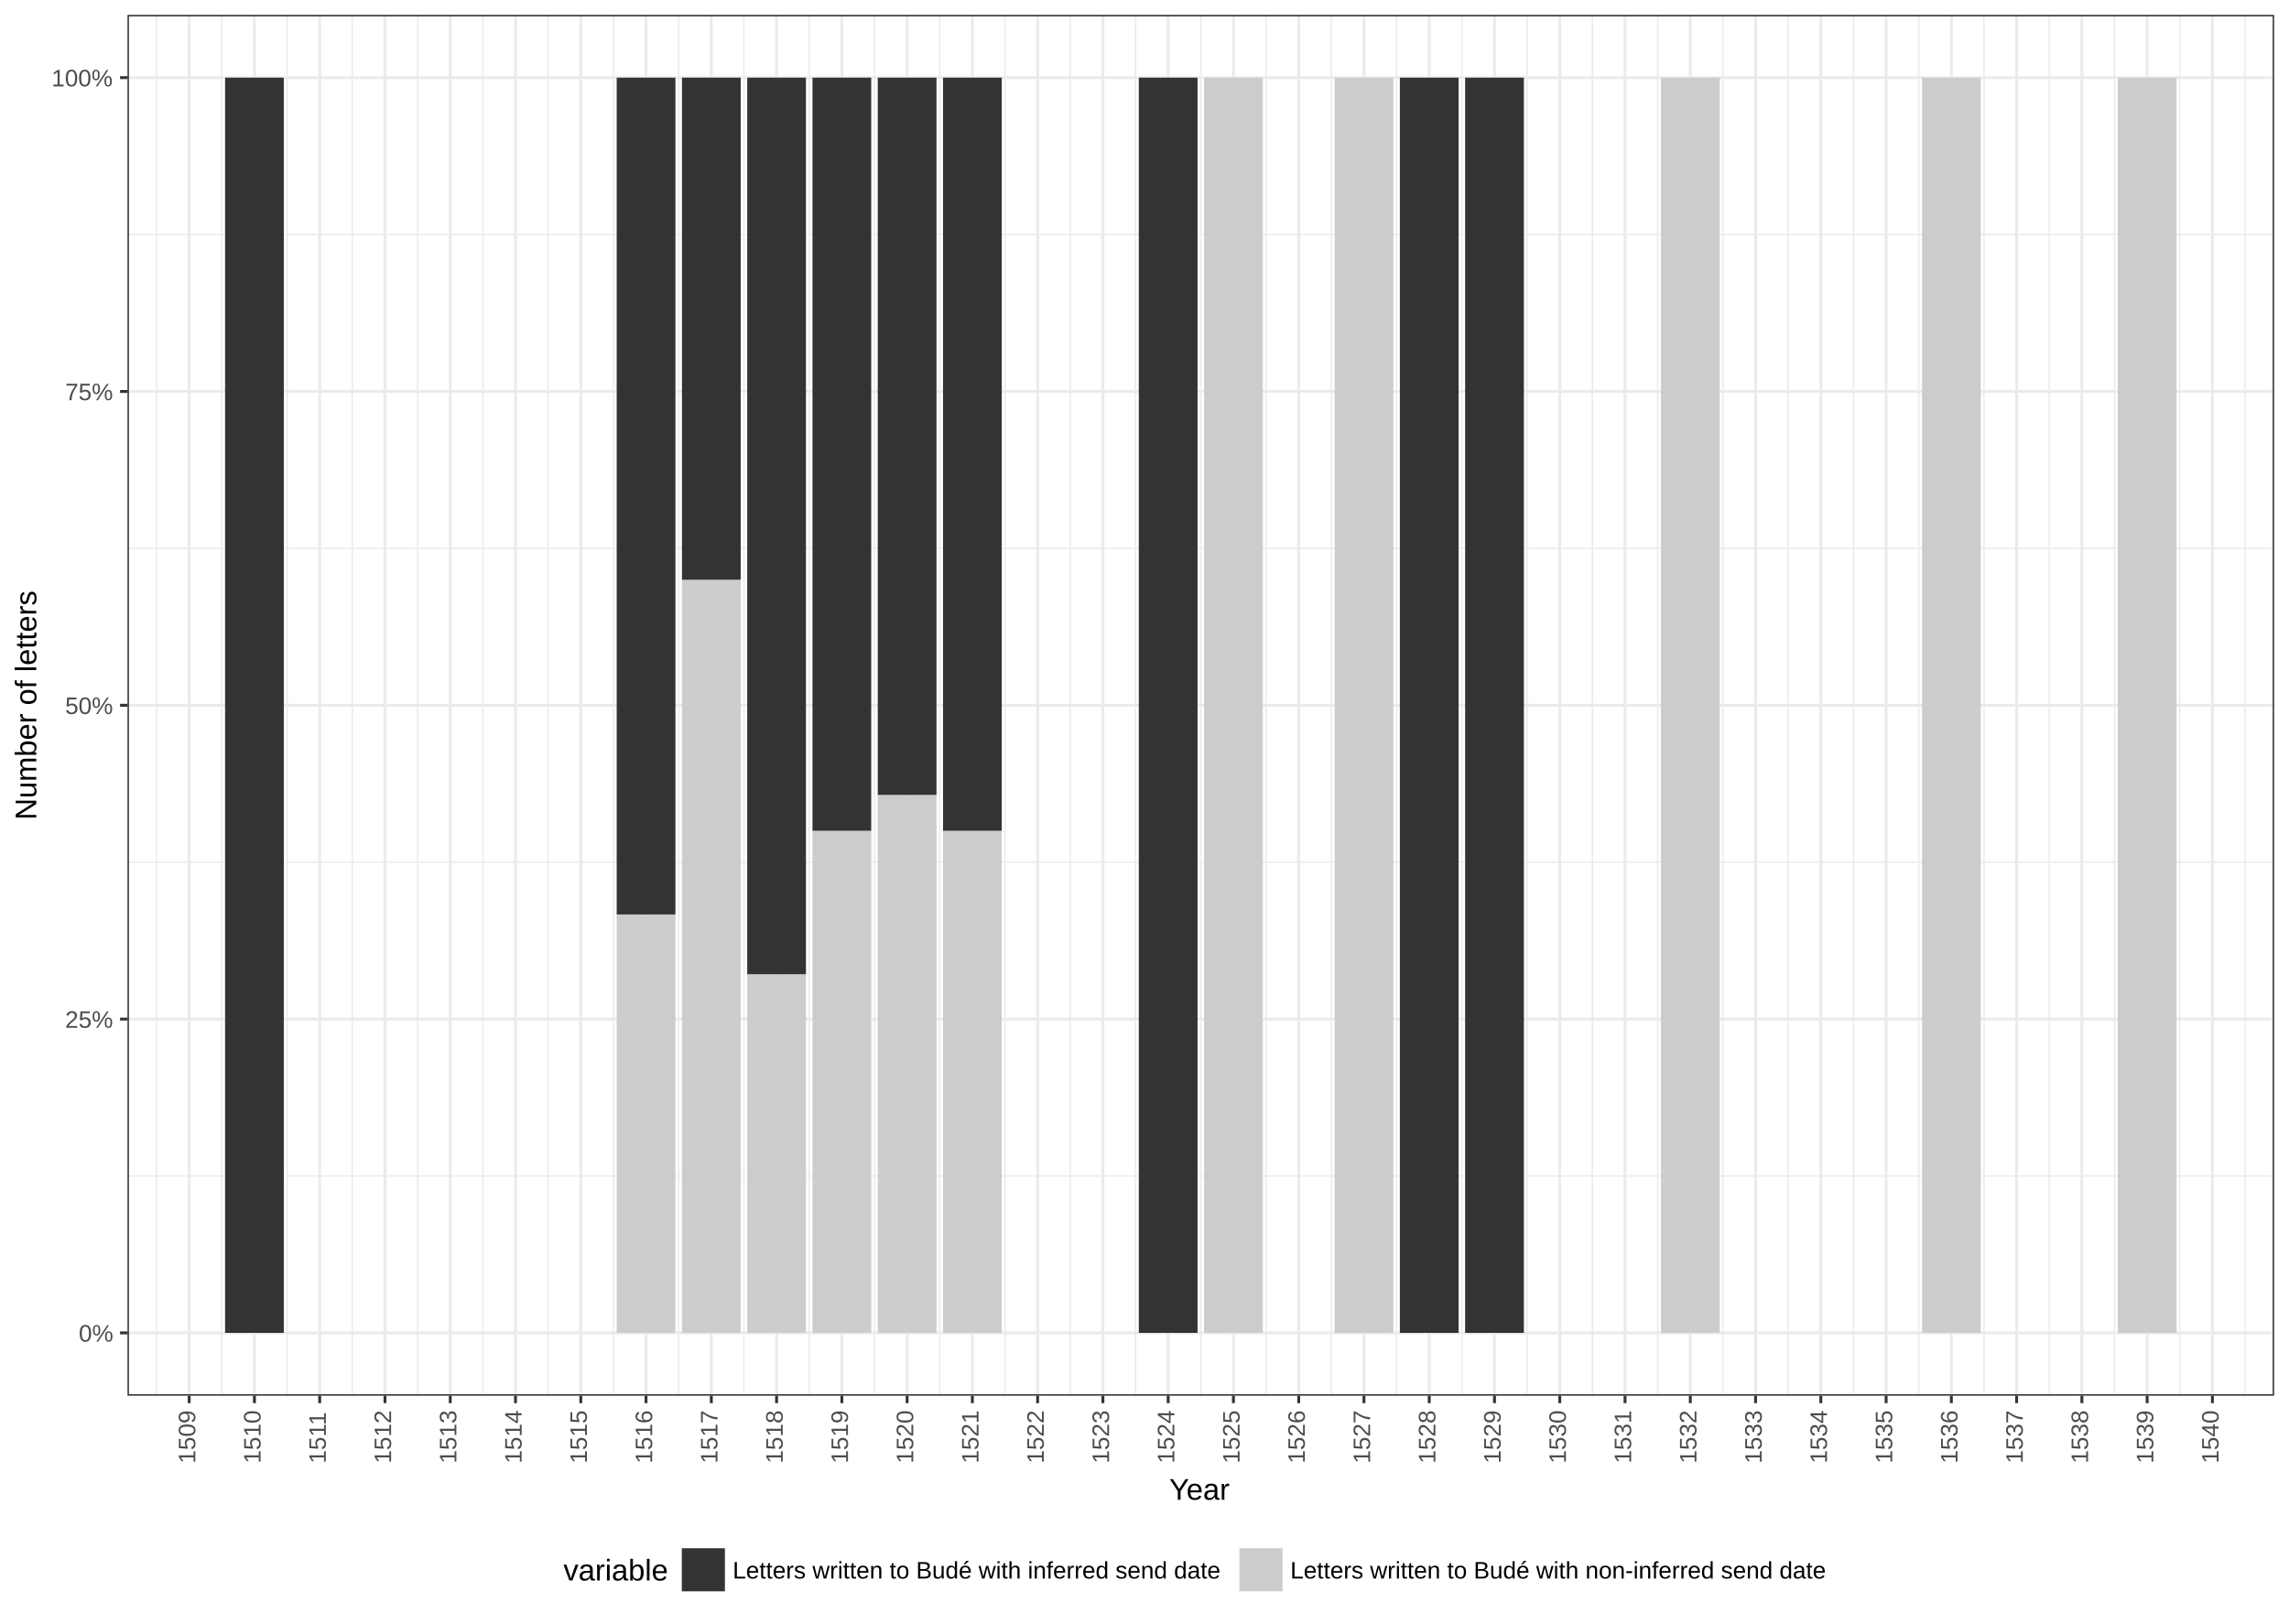
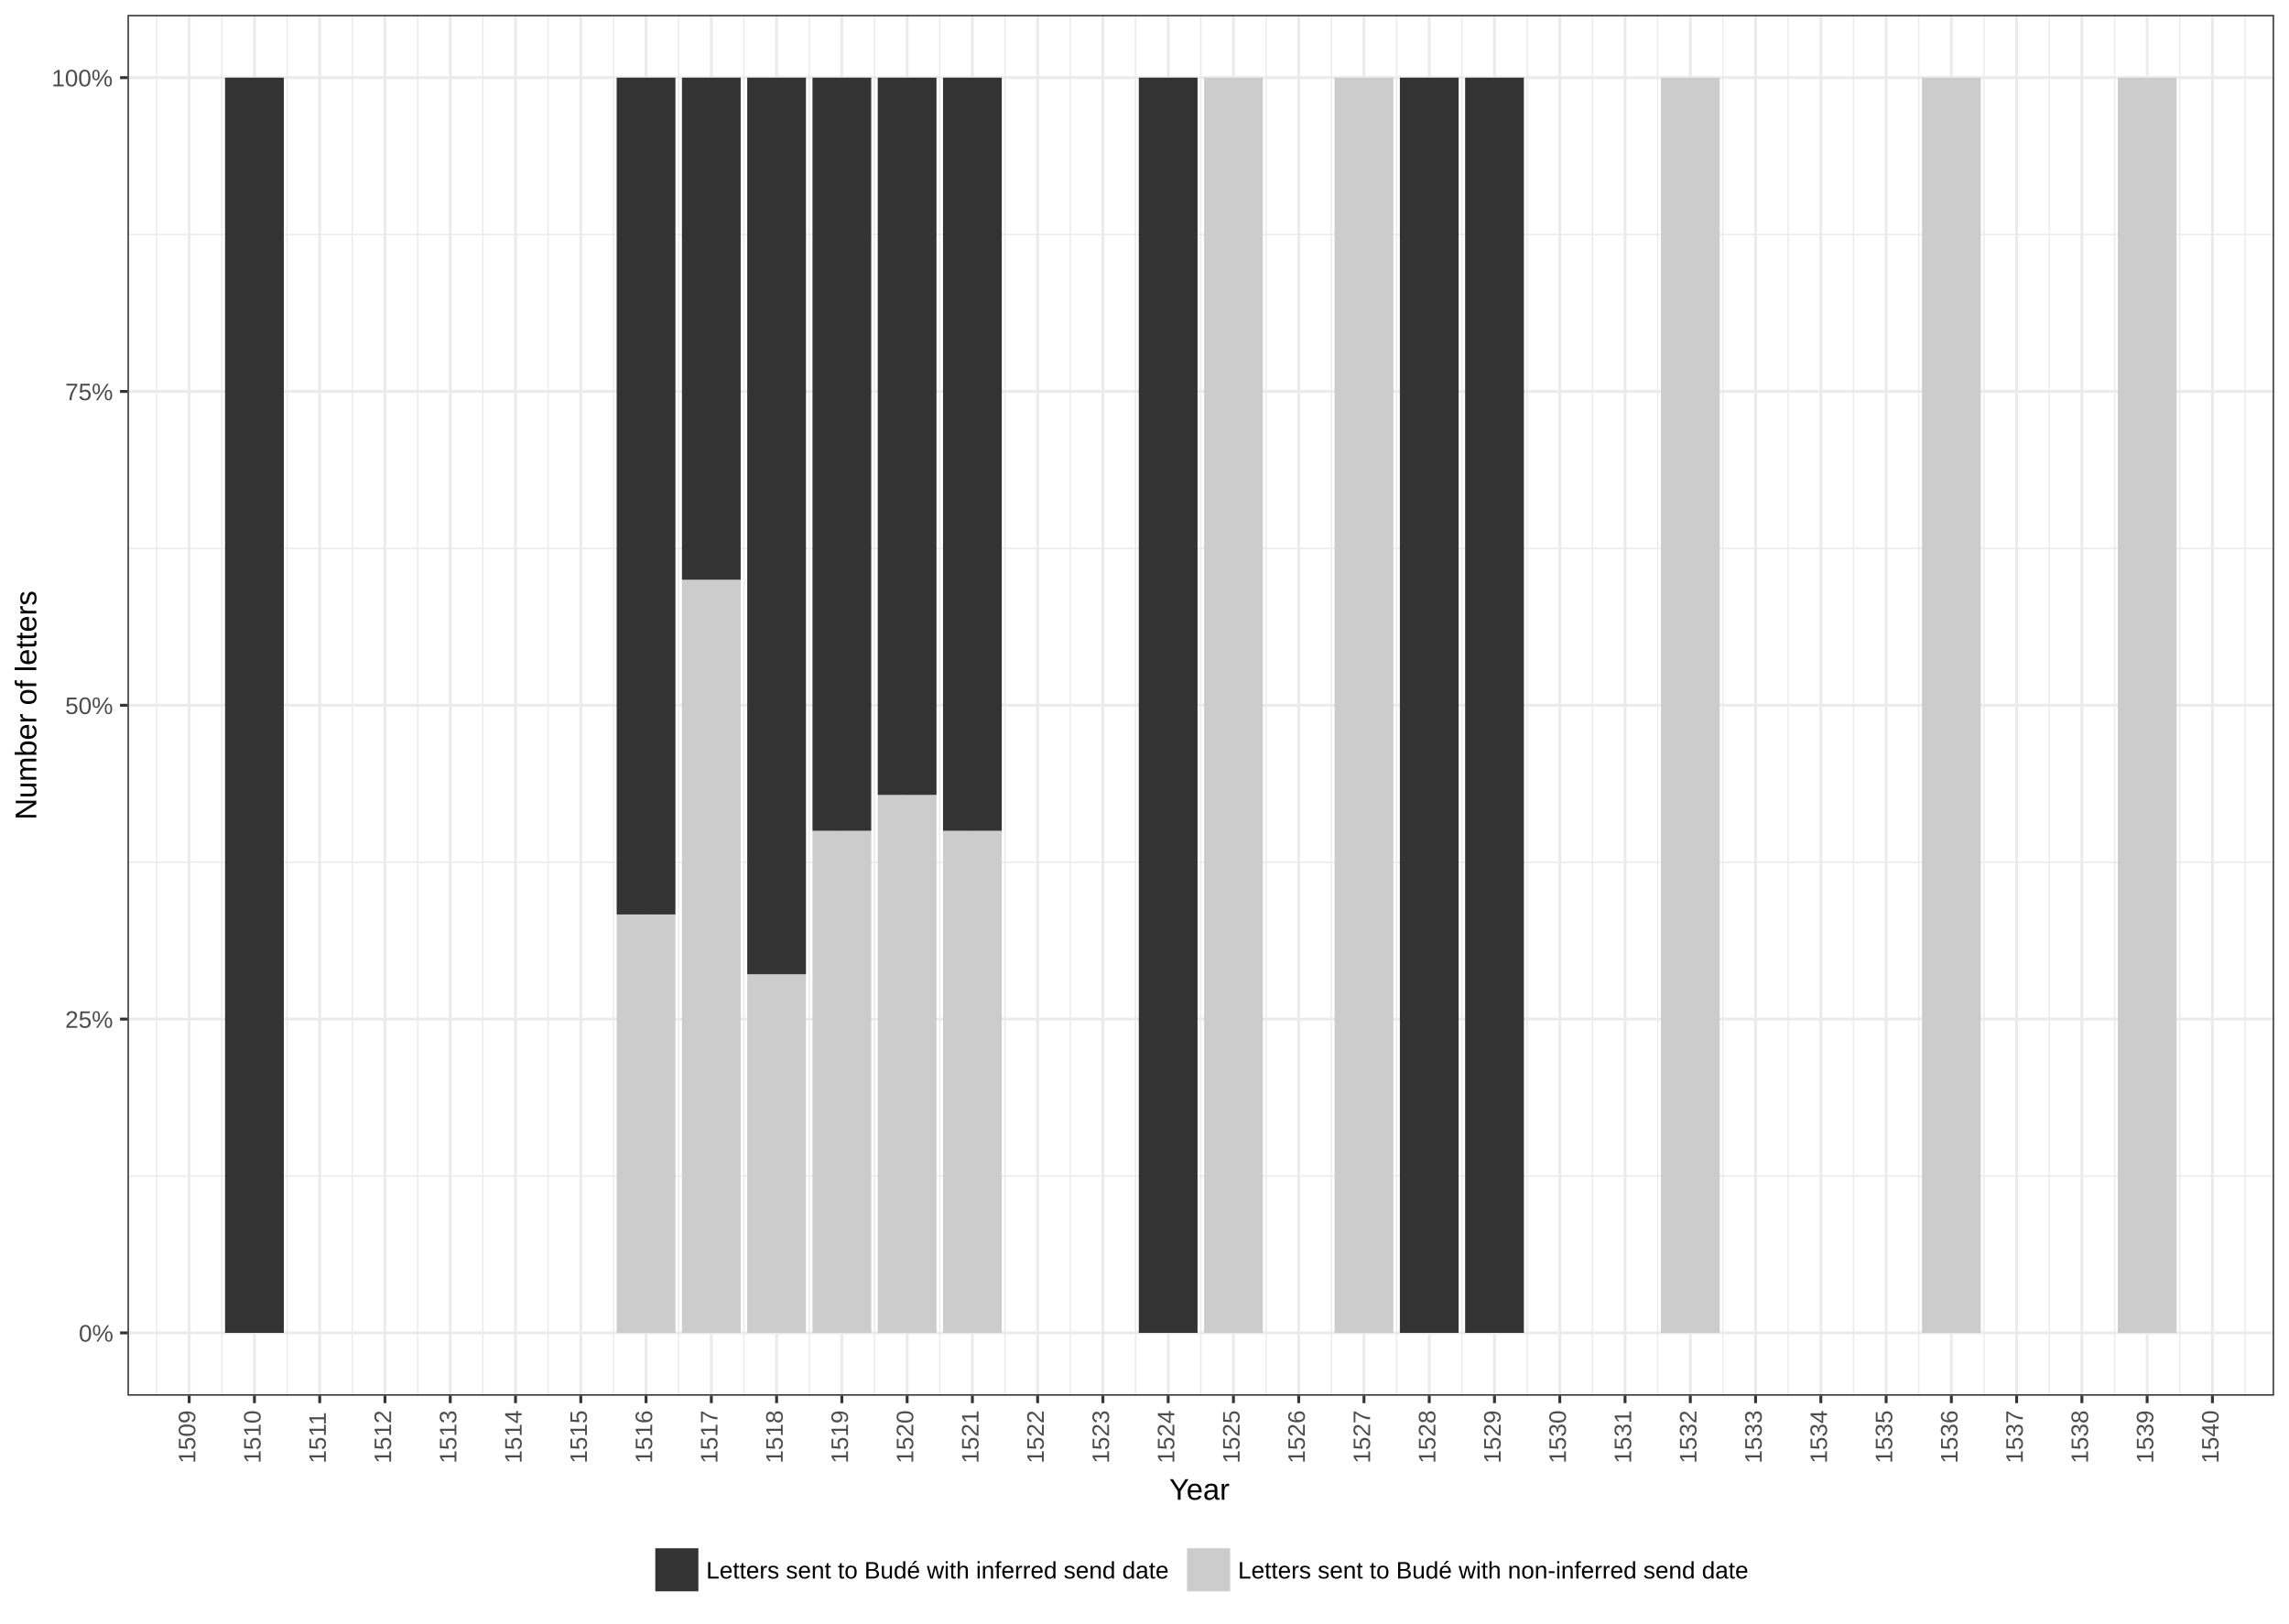
<svg xmlns="http://www.w3.org/2000/svg" viewBox="0 0 842.40 597.60">
  <defs>
    <style type="text/css">
    line, polyline, path, rect, circle {
      fill: none;
      stroke: #000000;
      stroke-linecap: round;
      stroke-linejoin: round;
      stroke-miterlimit: 10.00;
    }
  </style>
  </defs>
  <rect width="100%" height="100%" style="stroke: none; fill: #FFFFFF;" />
  <rect x="-0.00" y="-0.00" width="842.40" height="597.60" style="stroke-width: 1.07; stroke: #FFFFFF; fill: #FFFFFF;" />
  <defs>
    <clipPath id="cpNDYuOTI0Nnw4MzYuOTIxfDUxMy43MTV8NS40Nzk0NQ==">
      <rect x="46.92" y="5.48" width="790.00" height="508.24" />
    </clipPath>
  </defs>
  <rect x="46.92" y="5.48" width="790.00" height="508.24" style="stroke-width: 1.07; stroke: none; fill: #FFFFFF;" clip-path="url(#cpNDYuOTI0Nnw4MzYuOTIxfDUxMy43MTV8NS40Nzk0NQ==)" />
  <polyline points="46.92,432.86 836.92,432.86 " style="stroke-width: 0.53; stroke: #EBEBEB; stroke-linecap: butt;" clip-path="url(#cpNDYuOTI0Nnw4MzYuOTIxfDUxMy43MTV8NS40Nzk0NQ==)" />
  <polyline points="46.92,317.35 836.92,317.35 " style="stroke-width: 0.53; stroke: #EBEBEB; stroke-linecap: butt;" clip-path="url(#cpNDYuOTI0Nnw4MzYuOTIxfDUxMy43MTV8NS40Nzk0NQ==)" />
  <polyline points="46.92,201.84 836.92,201.84 " style="stroke-width: 0.53; stroke: #EBEBEB; stroke-linecap: butt;" clip-path="url(#cpNDYuOTI0Nnw4MzYuOTIxfDUxMy43MTV8NS40Nzk0NQ==)" />
  <polyline points="46.92,86.34 836.92,86.34 " style="stroke-width: 0.53; stroke: #EBEBEB; stroke-linecap: butt;" clip-path="url(#cpNDYuOTI0Nnw4MzYuOTIxfDUxMy43MTV8NS40Nzk0NQ==)" />
  <polyline points="57.61,513.72 57.61,5.48 " style="stroke-width: 0.53; stroke: #EBEBEB; stroke-linecap: butt;" clip-path="url(#cpNDYuOTI0Nnw4MzYuOTIxfDUxMy43MTV8NS40Nzk0NQ==)" />
  <polyline points="81.63,513.72 81.63,5.48 " style="stroke-width: 0.53; stroke: #EBEBEB; stroke-linecap: butt;" clip-path="url(#cpNDYuOTI0Nnw4MzYuOTIxfDUxMy43MTV8NS40Nzk0NQ==)" />
  <polyline points="105.65,513.72 105.65,5.48 " style="stroke-width: 0.53; stroke: #EBEBEB; stroke-linecap: butt;" clip-path="url(#cpNDYuOTI0Nnw4MzYuOTIxfDUxMy43MTV8NS40Nzk0NQ==)" />
  <polyline points="129.67,513.72 129.67,5.48 " style="stroke-width: 0.53; stroke: #EBEBEB; stroke-linecap: butt;" clip-path="url(#cpNDYuOTI0Nnw4MzYuOTIxfDUxMy43MTV8NS40Nzk0NQ==)" />
  <polyline points="153.69,513.72 153.69,5.48 " style="stroke-width: 0.53; stroke: #EBEBEB; stroke-linecap: butt;" clip-path="url(#cpNDYuOTI0Nnw4MzYuOTIxfDUxMy43MTV8NS40Nzk0NQ==)" />
  <polyline points="177.71,513.72 177.71,5.48 " style="stroke-width: 0.53; stroke: #EBEBEB; stroke-linecap: butt;" clip-path="url(#cpNDYuOTI0Nnw4MzYuOTIxfDUxMy43MTV8NS40Nzk0NQ==)" />
  <polyline points="201.73,513.72 201.73,5.48 " style="stroke-width: 0.53; stroke: #EBEBEB; stroke-linecap: butt;" clip-path="url(#cpNDYuOTI0Nnw4MzYuOTIxfDUxMy43MTV8NS40Nzk0NQ==)" />
  <polyline points="225.75,513.72 225.75,5.48 " style="stroke-width: 0.53; stroke: #EBEBEB; stroke-linecap: butt;" clip-path="url(#cpNDYuOTI0Nnw4MzYuOTIxfDUxMy43MTV8NS40Nzk0NQ==)" />
  <polyline points="249.77,513.72 249.77,5.48 " style="stroke-width: 0.53; stroke: #EBEBEB; stroke-linecap: butt;" clip-path="url(#cpNDYuOTI0Nnw4MzYuOTIxfDUxMy43MTV8NS40Nzk0NQ==)" />
  <polyline points="273.79,513.72 273.79,5.48 " style="stroke-width: 0.53; stroke: #EBEBEB; stroke-linecap: butt;" clip-path="url(#cpNDYuOTI0Nnw4MzYuOTIxfDUxMy43MTV8NS40Nzk0NQ==)" />
  <polyline points="297.81,513.72 297.81,5.48 " style="stroke-width: 0.53; stroke: #EBEBEB; stroke-linecap: butt;" clip-path="url(#cpNDYuOTI0Nnw4MzYuOTIxfDUxMy43MTV8NS40Nzk0NQ==)" />
  <polyline points="321.83,513.72 321.83,5.48 " style="stroke-width: 0.53; stroke: #EBEBEB; stroke-linecap: butt;" clip-path="url(#cpNDYuOTI0Nnw4MzYuOTIxfDUxMy43MTV8NS40Nzk0NQ==)" />
  <polyline points="345.85,513.72 345.85,5.48 " style="stroke-width: 0.53; stroke: #EBEBEB; stroke-linecap: butt;" clip-path="url(#cpNDYuOTI0Nnw4MzYuOTIxfDUxMy43MTV8NS40Nzk0NQ==)" />
  <polyline points="369.86,513.72 369.86,5.48 " style="stroke-width: 0.53; stroke: #EBEBEB; stroke-linecap: butt;" clip-path="url(#cpNDYuOTI0Nnw4MzYuOTIxfDUxMy43MTV8NS40Nzk0NQ==)" />
  <polyline points="393.88,513.72 393.88,5.48 " style="stroke-width: 0.53; stroke: #EBEBEB; stroke-linecap: butt;" clip-path="url(#cpNDYuOTI0Nnw4MzYuOTIxfDUxMy43MTV8NS40Nzk0NQ==)" />
  <polyline points="417.90,513.72 417.90,5.48 " style="stroke-width: 0.53; stroke: #EBEBEB; stroke-linecap: butt;" clip-path="url(#cpNDYuOTI0Nnw4MzYuOTIxfDUxMy43MTV8NS40Nzk0NQ==)" />
  <polyline points="441.92,513.72 441.92,5.48 " style="stroke-width: 0.53; stroke: #EBEBEB; stroke-linecap: butt;" clip-path="url(#cpNDYuOTI0Nnw4MzYuOTIxfDUxMy43MTV8NS40Nzk0NQ==)" />
  <polyline points="465.94,513.72 465.94,5.48 " style="stroke-width: 0.53; stroke: #EBEBEB; stroke-linecap: butt;" clip-path="url(#cpNDYuOTI0Nnw4MzYuOTIxfDUxMy43MTV8NS40Nzk0NQ==)" />
  <polyline points="489.96,513.72 489.96,5.48 " style="stroke-width: 0.53; stroke: #EBEBEB; stroke-linecap: butt;" clip-path="url(#cpNDYuOTI0Nnw4MzYuOTIxfDUxMy43MTV8NS40Nzk0NQ==)" />
  <polyline points="513.98,513.72 513.98,5.48 " style="stroke-width: 0.53; stroke: #EBEBEB; stroke-linecap: butt;" clip-path="url(#cpNDYuOTI0Nnw4MzYuOTIxfDUxMy43MTV8NS40Nzk0NQ==)" />
  <polyline points="538.00,513.72 538.00,5.48 " style="stroke-width: 0.53; stroke: #EBEBEB; stroke-linecap: butt;" clip-path="url(#cpNDYuOTI0Nnw4MzYuOTIxfDUxMy43MTV8NS40Nzk0NQ==)" />
  <polyline points="562.02,513.72 562.02,5.48 " style="stroke-width: 0.53; stroke: #EBEBEB; stroke-linecap: butt;" clip-path="url(#cpNDYuOTI0Nnw4MzYuOTIxfDUxMy43MTV8NS40Nzk0NQ==)" />
  <polyline points="586.04,513.72 586.04,5.48 " style="stroke-width: 0.53; stroke: #EBEBEB; stroke-linecap: butt;" clip-path="url(#cpNDYuOTI0Nnw4MzYuOTIxfDUxMy43MTV8NS40Nzk0NQ==)" />
  <polyline points="610.06,513.72 610.06,5.48 " style="stroke-width: 0.53; stroke: #EBEBEB; stroke-linecap: butt;" clip-path="url(#cpNDYuOTI0Nnw4MzYuOTIxfDUxMy43MTV8NS40Nzk0NQ==)" />
  <polyline points="634.08,513.72 634.08,5.48 " style="stroke-width: 0.53; stroke: #EBEBEB; stroke-linecap: butt;" clip-path="url(#cpNDYuOTI0Nnw4MzYuOTIxfDUxMy43MTV8NS40Nzk0NQ==)" />
  <polyline points="658.10,513.72 658.10,5.48 " style="stroke-width: 0.53; stroke: #EBEBEB; stroke-linecap: butt;" clip-path="url(#cpNDYuOTI0Nnw4MzYuOTIxfDUxMy43MTV8NS40Nzk0NQ==)" />
  <polyline points="682.12,513.72 682.12,5.48 " style="stroke-width: 0.53; stroke: #EBEBEB; stroke-linecap: butt;" clip-path="url(#cpNDYuOTI0Nnw4MzYuOTIxfDUxMy43MTV8NS40Nzk0NQ==)" />
  <polyline points="706.14,513.72 706.14,5.48 " style="stroke-width: 0.53; stroke: #EBEBEB; stroke-linecap: butt;" clip-path="url(#cpNDYuOTI0Nnw4MzYuOTIxfDUxMy43MTV8NS40Nzk0NQ==)" />
  <polyline points="730.15,513.72 730.15,5.48 " style="stroke-width: 0.53; stroke: #EBEBEB; stroke-linecap: butt;" clip-path="url(#cpNDYuOTI0Nnw4MzYuOTIxfDUxMy43MTV8NS40Nzk0NQ==)" />
  <polyline points="754.17,513.72 754.17,5.48 " style="stroke-width: 0.53; stroke: #EBEBEB; stroke-linecap: butt;" clip-path="url(#cpNDYuOTI0Nnw4MzYuOTIxfDUxMy43MTV8NS40Nzk0NQ==)" />
  <polyline points="778.19,513.72 778.19,5.48 " style="stroke-width: 0.53; stroke: #EBEBEB; stroke-linecap: butt;" clip-path="url(#cpNDYuOTI0Nnw4MzYuOTIxfDUxMy43MTV8NS40Nzk0NQ==)" />
  <polyline points="802.21,513.72 802.21,5.48 " style="stroke-width: 0.53; stroke: #EBEBEB; stroke-linecap: butt;" clip-path="url(#cpNDYuOTI0Nnw4MzYuOTIxfDUxMy43MTV8NS40Nzk0NQ==)" />
  <polyline points="826.23,513.72 826.23,5.48 " style="stroke-width: 0.53; stroke: #EBEBEB; stroke-linecap: butt;" clip-path="url(#cpNDYuOTI0Nnw4MzYuOTIxfDUxMy43MTV8NS40Nzk0NQ==)" />
  <polyline points="46.92,490.61 836.92,490.61 " style="stroke-width: 1.07; stroke: #EBEBEB; stroke-linecap: butt;" clip-path="url(#cpNDYuOTI0Nnw4MzYuOTIxfDUxMy43MTV8NS40Nzk0NQ==)" />
  <polyline points="46.92,375.11 836.92,375.11 " style="stroke-width: 1.07; stroke: #EBEBEB; stroke-linecap: butt;" clip-path="url(#cpNDYuOTI0Nnw4MzYuOTIxfDUxMy43MTV8NS40Nzk0NQ==)" />
  <polyline points="46.92,259.60 836.92,259.60 " style="stroke-width: 1.07; stroke: #EBEBEB; stroke-linecap: butt;" clip-path="url(#cpNDYuOTI0Nnw4MzYuOTIxfDUxMy43MTV8NS40Nzk0NQ==)" />
  <polyline points="46.92,144.09 836.92,144.09 " style="stroke-width: 1.07; stroke: #EBEBEB; stroke-linecap: butt;" clip-path="url(#cpNDYuOTI0Nnw4MzYuOTIxfDUxMy43MTV8NS40Nzk0NQ==)" />
  <polyline points="46.92,28.58 836.92,28.58 " style="stroke-width: 1.07; stroke: #EBEBEB; stroke-linecap: butt;" clip-path="url(#cpNDYuOTI0Nnw4MzYuOTIxfDUxMy43MTV8NS40Nzk0NQ==)" />
  <polyline points="69.62,513.72 69.62,5.48 " style="stroke-width: 1.07; stroke: #EBEBEB; stroke-linecap: butt;" clip-path="url(#cpNDYuOTI0Nnw4MzYuOTIxfDUxMy43MTV8NS40Nzk0NQ==)" />
  <polyline points="93.64,513.72 93.64,5.48 " style="stroke-width: 1.07; stroke: #EBEBEB; stroke-linecap: butt;" clip-path="url(#cpNDYuOTI0Nnw4MzYuOTIxfDUxMy43MTV8NS40Nzk0NQ==)" />
  <polyline points="117.66,513.72 117.66,5.48 " style="stroke-width: 1.07; stroke: #EBEBEB; stroke-linecap: butt;" clip-path="url(#cpNDYuOTI0Nnw4MzYuOTIxfDUxMy43MTV8NS40Nzk0NQ==)" />
  <polyline points="141.68,513.72 141.68,5.48 " style="stroke-width: 1.07; stroke: #EBEBEB; stroke-linecap: butt;" clip-path="url(#cpNDYuOTI0Nnw4MzYuOTIxfDUxMy43MTV8NS40Nzk0NQ==)" />
  <polyline points="165.70,513.72 165.70,5.48 " style="stroke-width: 1.07; stroke: #EBEBEB; stroke-linecap: butt;" clip-path="url(#cpNDYuOTI0Nnw4MzYuOTIxfDUxMy43MTV8NS40Nzk0NQ==)" />
  <polyline points="189.72,513.72 189.72,5.48 " style="stroke-width: 1.07; stroke: #EBEBEB; stroke-linecap: butt;" clip-path="url(#cpNDYuOTI0Nnw4MzYuOTIxfDUxMy43MTV8NS40Nzk0NQ==)" />
  <polyline points="213.74,513.72 213.74,5.48 " style="stroke-width: 1.07; stroke: #EBEBEB; stroke-linecap: butt;" clip-path="url(#cpNDYuOTI0Nnw4MzYuOTIxfDUxMy43MTV8NS40Nzk0NQ==)" />
  <polyline points="237.76,513.72 237.76,5.48 " style="stroke-width: 1.07; stroke: #EBEBEB; stroke-linecap: butt;" clip-path="url(#cpNDYuOTI0Nnw4MzYuOTIxfDUxMy43MTV8NS40Nzk0NQ==)" />
  <polyline points="261.78,513.72 261.78,5.48 " style="stroke-width: 1.07; stroke: #EBEBEB; stroke-linecap: butt;" clip-path="url(#cpNDYuOTI0Nnw4MzYuOTIxfDUxMy43MTV8NS40Nzk0NQ==)" />
  <polyline points="285.80,513.72 285.80,5.48 " style="stroke-width: 1.07; stroke: #EBEBEB; stroke-linecap: butt;" clip-path="url(#cpNDYuOTI0Nnw4MzYuOTIxfDUxMy43MTV8NS40Nzk0NQ==)" />
  <polyline points="309.82,513.72 309.82,5.48 " style="stroke-width: 1.07; stroke: #EBEBEB; stroke-linecap: butt;" clip-path="url(#cpNDYuOTI0Nnw4MzYuOTIxfDUxMy43MTV8NS40Nzk0NQ==)" />
  <polyline points="333.84,513.72 333.84,5.48 " style="stroke-width: 1.07; stroke: #EBEBEB; stroke-linecap: butt;" clip-path="url(#cpNDYuOTI0Nnw4MzYuOTIxfDUxMy43MTV8NS40Nzk0NQ==)" />
  <polyline points="357.85,513.72 357.85,5.48 " style="stroke-width: 1.07; stroke: #EBEBEB; stroke-linecap: butt;" clip-path="url(#cpNDYuOTI0Nnw4MzYuOTIxfDUxMy43MTV8NS40Nzk0NQ==)" />
  <polyline points="381.87,513.72 381.87,5.48 " style="stroke-width: 1.07; stroke: #EBEBEB; stroke-linecap: butt;" clip-path="url(#cpNDYuOTI0Nnw4MzYuOTIxfDUxMy43MTV8NS40Nzk0NQ==)" />
  <polyline points="405.89,513.72 405.89,5.48 " style="stroke-width: 1.07; stroke: #EBEBEB; stroke-linecap: butt;" clip-path="url(#cpNDYuOTI0Nnw4MzYuOTIxfDUxMy43MTV8NS40Nzk0NQ==)" />
  <polyline points="429.91,513.72 429.91,5.48 " style="stroke-width: 1.07; stroke: #EBEBEB; stroke-linecap: butt;" clip-path="url(#cpNDYuOTI0Nnw4MzYuOTIxfDUxMy43MTV8NS40Nzk0NQ==)" />
  <polyline points="453.93,513.72 453.93,5.48 " style="stroke-width: 1.07; stroke: #EBEBEB; stroke-linecap: butt;" clip-path="url(#cpNDYuOTI0Nnw4MzYuOTIxfDUxMy43MTV8NS40Nzk0NQ==)" />
  <polyline points="477.95,513.72 477.95,5.48 " style="stroke-width: 1.07; stroke: #EBEBEB; stroke-linecap: butt;" clip-path="url(#cpNDYuOTI0Nnw4MzYuOTIxfDUxMy43MTV8NS40Nzk0NQ==)" />
  <polyline points="501.97,513.72 501.97,5.48 " style="stroke-width: 1.07; stroke: #EBEBEB; stroke-linecap: butt;" clip-path="url(#cpNDYuOTI0Nnw4MzYuOTIxfDUxMy43MTV8NS40Nzk0NQ==)" />
  <polyline points="525.99,513.72 525.99,5.48 " style="stroke-width: 1.07; stroke: #EBEBEB; stroke-linecap: butt;" clip-path="url(#cpNDYuOTI0Nnw4MzYuOTIxfDUxMy43MTV8NS40Nzk0NQ==)" />
  <polyline points="550.01,513.72 550.01,5.48 " style="stroke-width: 1.07; stroke: #EBEBEB; stroke-linecap: butt;" clip-path="url(#cpNDYuOTI0Nnw4MzYuOTIxfDUxMy43MTV8NS40Nzk0NQ==)" />
  <polyline points="574.03,513.72 574.03,5.48 " style="stroke-width: 1.07; stroke: #EBEBEB; stroke-linecap: butt;" clip-path="url(#cpNDYuOTI0Nnw4MzYuOTIxfDUxMy43MTV8NS40Nzk0NQ==)" />
  <polyline points="598.05,513.72 598.05,5.48 " style="stroke-width: 1.07; stroke: #EBEBEB; stroke-linecap: butt;" clip-path="url(#cpNDYuOTI0Nnw4MzYuOTIxfDUxMy43MTV8NS40Nzk0NQ==)" />
  <polyline points="622.07,513.72 622.07,5.48 " style="stroke-width: 1.07; stroke: #EBEBEB; stroke-linecap: butt;" clip-path="url(#cpNDYuOTI0Nnw4MzYuOTIxfDUxMy43MTV8NS40Nzk0NQ==)" />
  <polyline points="646.09,513.72 646.09,5.48 " style="stroke-width: 1.07; stroke: #EBEBEB; stroke-linecap: butt;" clip-path="url(#cpNDYuOTI0Nnw4MzYuOTIxfDUxMy43MTV8NS40Nzk0NQ==)" />
  <polyline points="670.11,513.72 670.11,5.48 " style="stroke-width: 1.07; stroke: #EBEBEB; stroke-linecap: butt;" clip-path="url(#cpNDYuOTI0Nnw4MzYuOTIxfDUxMy43MTV8NS40Nzk0NQ==)" />
  <polyline points="694.13,513.72 694.13,5.48 " style="stroke-width: 1.07; stroke: #EBEBEB; stroke-linecap: butt;" clip-path="url(#cpNDYuOTI0Nnw4MzYuOTIxfDUxMy43MTV8NS40Nzk0NQ==)" />
  <polyline points="718.14,513.72 718.14,5.48 " style="stroke-width: 1.07; stroke: #EBEBEB; stroke-linecap: butt;" clip-path="url(#cpNDYuOTI0Nnw4MzYuOTIxfDUxMy43MTV8NS40Nzk0NQ==)" />
  <polyline points="742.16,513.72 742.16,5.48 " style="stroke-width: 1.07; stroke: #EBEBEB; stroke-linecap: butt;" clip-path="url(#cpNDYuOTI0Nnw4MzYuOTIxfDUxMy43MTV8NS40Nzk0NQ==)" />
  <polyline points="766.18,513.72 766.18,5.48 " style="stroke-width: 1.07; stroke: #EBEBEB; stroke-linecap: butt;" clip-path="url(#cpNDYuOTI0Nnw4MzYuOTIxfDUxMy43MTV8NS40Nzk0NQ==)" />
  <polyline points="790.20,513.72 790.20,5.48 " style="stroke-width: 1.07; stroke: #EBEBEB; stroke-linecap: butt;" clip-path="url(#cpNDYuOTI0Nnw4MzYuOTIxfDUxMy43MTV8NS40Nzk0NQ==)" />
  <polyline points="814.22,513.72 814.22,5.48 " style="stroke-width: 1.07; stroke: #EBEBEB; stroke-linecap: butt;" clip-path="url(#cpNDYuOTI0Nnw4MzYuOTIxfDUxMy43MTV8NS40Nzk0NQ==)" />
  <rect x="82.83" y="28.58" width="21.62" height="462.03" style="stroke-width: 1.07; stroke: none; stroke-linecap: butt; fill: #333333;" clip-path="url(#cpNDYuOTI0Nnw4MzYuOTIxfDUxMy43MTV8NS40Nzk0NQ==)" />
  <rect x="226.95" y="336.60" width="21.62" height="154.01" style="stroke-width: 1.07; stroke: none; stroke-linecap: butt; fill: #CCCCCC;" clip-path="url(#cpNDYuOTI0Nnw4MzYuOTIxfDUxMy43MTV8NS40Nzk0NQ==)" />
  <rect x="226.95" y="28.58" width="21.62" height="308.02" style="stroke-width: 1.07; stroke: none; stroke-linecap: butt; fill: #333333;" clip-path="url(#cpNDYuOTI0Nnw4MzYuOTIxfDUxMy43MTV8NS40Nzk0NQ==)" />
  <rect x="250.97" y="213.39" width="21.62" height="277.22" style="stroke-width: 1.07; stroke: none; stroke-linecap: butt; fill: #CCCCCC;" clip-path="url(#cpNDYuOTI0Nnw4MzYuOTIxfDUxMy43MTV8NS40Nzk0NQ==)" />
  <rect x="250.97" y="28.58" width="21.62" height="184.81" style="stroke-width: 1.07; stroke: none; stroke-linecap: butt; fill: #333333;" clip-path="url(#cpNDYuOTI0Nnw4MzYuOTIxfDUxMy43MTV8NS40Nzk0NQ==)" />
  <rect x="274.99" y="358.60" width="21.62" height="132.01" style="stroke-width: 1.07; stroke: none; stroke-linecap: butt; fill: #CCCCCC;" clip-path="url(#cpNDYuOTI0Nnw4MzYuOTIxfDUxMy43MTV8NS40Nzk0NQ==)" />
  <rect x="274.99" y="28.58" width="21.62" height="330.02" style="stroke-width: 1.07; stroke: none; stroke-linecap: butt; fill: #333333;" clip-path="url(#cpNDYuOTI0Nnw4MzYuOTIxfDUxMy43MTV8NS40Nzk0NQ==)" />
  <rect x="299.01" y="305.80" width="21.62" height="184.81" style="stroke-width: 1.07; stroke: none; stroke-linecap: butt; fill: #CCCCCC;" clip-path="url(#cpNDYuOTI0Nnw4MzYuOTIxfDUxMy43MTV8NS40Nzk0NQ==)" />
  <rect x="299.01" y="28.58" width="21.62" height="277.22" style="stroke-width: 1.07; stroke: none; stroke-linecap: butt; fill: #333333;" clip-path="url(#cpNDYuOTI0Nnw4MzYuOTIxfDUxMy43MTV8NS40Nzk0NQ==)" />
  <rect x="323.03" y="292.60" width="21.62" height="198.01" style="stroke-width: 1.07; stroke: none; stroke-linecap: butt; fill: #CCCCCC;" clip-path="url(#cpNDYuOTI0Nnw4MzYuOTIxfDUxMy43MTV8NS40Nzk0NQ==)" />
  <rect x="323.03" y="28.58" width="21.62" height="264.02" style="stroke-width: 1.07; stroke: none; stroke-linecap: butt; fill: #333333;" clip-path="url(#cpNDYuOTI0Nnw4MzYuOTIxfDUxMy43MTV8NS40Nzk0NQ==)" />
  <rect x="347.05" y="305.80" width="21.62" height="184.81" style="stroke-width: 1.07; stroke: none; stroke-linecap: butt; fill: #CCCCCC;" clip-path="url(#cpNDYuOTI0Nnw4MzYuOTIxfDUxMy43MTV8NS40Nzk0NQ==)" />
  <rect x="347.05" y="28.58" width="21.62" height="277.22" style="stroke-width: 1.07; stroke: none; stroke-linecap: butt; fill: #333333;" clip-path="url(#cpNDYuOTI0Nnw4MzYuOTIxfDUxMy43MTV8NS40Nzk0NQ==)" />
  <rect x="419.10" y="28.58" width="21.62" height="462.03" style="stroke-width: 1.07; stroke: none; stroke-linecap: butt; fill: #333333;" clip-path="url(#cpNDYuOTI0Nnw4MzYuOTIxfDUxMy43MTV8NS40Nzk0NQ==)" />
  <rect x="443.12" y="28.58" width="21.62" height="462.03" style="stroke-width: 1.07; stroke: none; stroke-linecap: butt; fill: #CCCCCC;" clip-path="url(#cpNDYuOTI0Nnw4MzYuOTIxfDUxMy43MTV8NS40Nzk0NQ==)" />
  <rect x="491.16" y="28.58" width="21.62" height="462.03" style="stroke-width: 1.07; stroke: none; stroke-linecap: butt; fill: #CCCCCC;" clip-path="url(#cpNDYuOTI0Nnw4MzYuOTIxfDUxMy43MTV8NS40Nzk0NQ==)" />
  <rect x="515.18" y="28.58" width="21.62" height="462.03" style="stroke-width: 1.07; stroke: none; stroke-linecap: butt; fill: #333333;" clip-path="url(#cpNDYuOTI0Nnw4MzYuOTIxfDUxMy43MTV8NS40Nzk0NQ==)" />
  <rect x="539.20" y="28.58" width="21.62" height="462.03" style="stroke-width: 1.07; stroke: none; stroke-linecap: butt; fill: #333333;" clip-path="url(#cpNDYuOTI0Nnw4MzYuOTIxfDUxMy43MTV8NS40Nzk0NQ==)" />
  <rect x="611.26" y="28.58" width="21.62" height="462.03" style="stroke-width: 1.07; stroke: none; stroke-linecap: butt; fill: #CCCCCC;" clip-path="url(#cpNDYuOTI0Nnw4MzYuOTIxfDUxMy43MTV8NS40Nzk0NQ==)" />
  <rect x="707.34" y="28.58" width="21.62" height="462.03" style="stroke-width: 1.07; stroke: none; stroke-linecap: butt; fill: #CCCCCC;" clip-path="url(#cpNDYuOTI0Nnw4MzYuOTIxfDUxMy43MTV8NS40Nzk0NQ==)" />
  <rect x="779.39" y="28.58" width="21.62" height="462.03" style="stroke-width: 1.07; stroke: none; stroke-linecap: butt; fill: #CCCCCC;" clip-path="url(#cpNDYuOTI0Nnw4MzYuOTIxfDUxMy43MTV8NS40Nzk0NQ==)" />
  <rect x="46.92" y="5.48" width="790.00" height="508.24" style="stroke-width: 1.07; stroke: #333333;" clip-path="url(#cpNDYuOTI0Nnw4MzYuOTIxfDUxMy43MTV8NS40Nzk0NQ==)" />
  <defs>
    <clipPath id="cpMHw4NDIuNHw1OTcuNnww">
      <rect x="0.00" y="0.00" width="842.40" height="597.60" />
    </clipPath>
  </defs>
  <g clip-path="url(#cpMHw4NDIuNHw1OTcuNnww)">
    <text x="28.99" y="493.83" style="font-size: 8.80px; fill: #4D4D4D; font-family: Arial;" textLength="13.01px" lengthAdjust="spacingAndGlyphs">0%</text>
  </g>
  <g clip-path="url(#cpMHw4NDIuNHw1OTcuNnww)">
    <text x="23.98" y="378.32" style="font-size: 8.80px; fill: #4D4D4D; font-family: Arial;" textLength="18.01px" lengthAdjust="spacingAndGlyphs">25%</text>
  </g>
  <g clip-path="url(#cpMHw4NDIuNHw1OTcuNnww)">
    <text x="23.98" y="262.82" style="font-size: 8.80px; fill: #4D4D4D; font-family: Arial;" textLength="18.01px" lengthAdjust="spacingAndGlyphs">50%</text>
  </g>
  <g clip-path="url(#cpMHw4NDIuNHw1OTcuNnww)">
    <text x="23.98" y="147.31" style="font-size: 8.80px; fill: #4D4D4D; font-family: Arial;" textLength="18.01px" lengthAdjust="spacingAndGlyphs">75%</text>
  </g>
  <g clip-path="url(#cpMHw4NDIuNHw1OTcuNnww)">
    <text x="18.97" y="31.80" style="font-size: 8.80px; fill: #4D4D4D; font-family: Arial;" textLength="23.02px" lengthAdjust="spacingAndGlyphs">100%</text>
  </g>
  <polyline points="44.18,490.61 46.92,490.61 " style="stroke-width: 1.07; stroke: #333333; stroke-linecap: butt;" clip-path="url(#cpMHw4NDIuNHw1OTcuNnww)" />
  <polyline points="44.18,375.11 46.92,375.11 " style="stroke-width: 1.07; stroke: #333333; stroke-linecap: butt;" clip-path="url(#cpMHw4NDIuNHw1OTcuNnww)" />
  <polyline points="44.18,259.60 46.92,259.60 " style="stroke-width: 1.07; stroke: #333333; stroke-linecap: butt;" clip-path="url(#cpMHw4NDIuNHw1OTcuNnww)" />
  <polyline points="44.18,144.09 46.92,144.09 " style="stroke-width: 1.07; stroke: #333333; stroke-linecap: butt;" clip-path="url(#cpMHw4NDIuNHw1OTcuNnww)" />
  <polyline points="44.18,28.58 46.92,28.58 " style="stroke-width: 1.07; stroke: #333333; stroke-linecap: butt;" clip-path="url(#cpMHw4NDIuNHw1OTcuNnww)" />
  <polyline points="69.62,516.46 69.62,513.72 " style="stroke-width: 1.07; stroke: #333333; stroke-linecap: butt;" clip-path="url(#cpMHw4NDIuNHw1OTcuNnww)" />
  <polyline points="93.64,516.46 93.64,513.72 " style="stroke-width: 1.07; stroke: #333333; stroke-linecap: butt;" clip-path="url(#cpMHw4NDIuNHw1OTcuNnww)" />
  <polyline points="117.66,516.46 117.66,513.72 " style="stroke-width: 1.07; stroke: #333333; stroke-linecap: butt;" clip-path="url(#cpMHw4NDIuNHw1OTcuNnww)" />
  <polyline points="141.68,516.46 141.68,513.72 " style="stroke-width: 1.07; stroke: #333333; stroke-linecap: butt;" clip-path="url(#cpMHw4NDIuNHw1OTcuNnww)" />
  <polyline points="165.70,516.46 165.70,513.72 " style="stroke-width: 1.07; stroke: #333333; stroke-linecap: butt;" clip-path="url(#cpMHw4NDIuNHw1OTcuNnww)" />
  <polyline points="189.72,516.46 189.72,513.72 " style="stroke-width: 1.07; stroke: #333333; stroke-linecap: butt;" clip-path="url(#cpMHw4NDIuNHw1OTcuNnww)" />
  <polyline points="213.74,516.46 213.74,513.72 " style="stroke-width: 1.07; stroke: #333333; stroke-linecap: butt;" clip-path="url(#cpMHw4NDIuNHw1OTcuNnww)" />
  <polyline points="237.76,516.46 237.76,513.72 " style="stroke-width: 1.07; stroke: #333333; stroke-linecap: butt;" clip-path="url(#cpMHw4NDIuNHw1OTcuNnww)" />
  <polyline points="261.78,516.46 261.78,513.72 " style="stroke-width: 1.07; stroke: #333333; stroke-linecap: butt;" clip-path="url(#cpMHw4NDIuNHw1OTcuNnww)" />
  <polyline points="285.80,516.46 285.80,513.72 " style="stroke-width: 1.07; stroke: #333333; stroke-linecap: butt;" clip-path="url(#cpMHw4NDIuNHw1OTcuNnww)" />
  <polyline points="309.82,516.46 309.82,513.72 " style="stroke-width: 1.07; stroke: #333333; stroke-linecap: butt;" clip-path="url(#cpMHw4NDIuNHw1OTcuNnww)" />
  <polyline points="333.84,516.46 333.84,513.72 " style="stroke-width: 1.07; stroke: #333333; stroke-linecap: butt;" clip-path="url(#cpMHw4NDIuNHw1OTcuNnww)" />
  <polyline points="357.85,516.46 357.85,513.72 " style="stroke-width: 1.07; stroke: #333333; stroke-linecap: butt;" clip-path="url(#cpMHw4NDIuNHw1OTcuNnww)" />
  <polyline points="381.87,516.46 381.87,513.72 " style="stroke-width: 1.07; stroke: #333333; stroke-linecap: butt;" clip-path="url(#cpMHw4NDIuNHw1OTcuNnww)" />
  <polyline points="405.89,516.46 405.89,513.72 " style="stroke-width: 1.07; stroke: #333333; stroke-linecap: butt;" clip-path="url(#cpMHw4NDIuNHw1OTcuNnww)" />
  <polyline points="429.91,516.46 429.91,513.72 " style="stroke-width: 1.07; stroke: #333333; stroke-linecap: butt;" clip-path="url(#cpMHw4NDIuNHw1OTcuNnww)" />
  <polyline points="453.93,516.46 453.93,513.72 " style="stroke-width: 1.07; stroke: #333333; stroke-linecap: butt;" clip-path="url(#cpMHw4NDIuNHw1OTcuNnww)" />
  <polyline points="477.95,516.46 477.95,513.72 " style="stroke-width: 1.07; stroke: #333333; stroke-linecap: butt;" clip-path="url(#cpMHw4NDIuNHw1OTcuNnww)" />
  <polyline points="501.97,516.46 501.97,513.72 " style="stroke-width: 1.07; stroke: #333333; stroke-linecap: butt;" clip-path="url(#cpMHw4NDIuNHw1OTcuNnww)" />
  <polyline points="525.99,516.46 525.99,513.72 " style="stroke-width: 1.07; stroke: #333333; stroke-linecap: butt;" clip-path="url(#cpMHw4NDIuNHw1OTcuNnww)" />
  <polyline points="550.01,516.46 550.01,513.72 " style="stroke-width: 1.07; stroke: #333333; stroke-linecap: butt;" clip-path="url(#cpMHw4NDIuNHw1OTcuNnww)" />
  <polyline points="574.03,516.46 574.03,513.72 " style="stroke-width: 1.07; stroke: #333333; stroke-linecap: butt;" clip-path="url(#cpMHw4NDIuNHw1OTcuNnww)" />
  <polyline points="598.05,516.46 598.05,513.72 " style="stroke-width: 1.07; stroke: #333333; stroke-linecap: butt;" clip-path="url(#cpMHw4NDIuNHw1OTcuNnww)" />
  <polyline points="622.07,516.46 622.07,513.72 " style="stroke-width: 1.07; stroke: #333333; stroke-linecap: butt;" clip-path="url(#cpMHw4NDIuNHw1OTcuNnww)" />
  <polyline points="646.09,516.46 646.09,513.72 " style="stroke-width: 1.07; stroke: #333333; stroke-linecap: butt;" clip-path="url(#cpMHw4NDIuNHw1OTcuNnww)" />
  <polyline points="670.11,516.46 670.11,513.72 " style="stroke-width: 1.07; stroke: #333333; stroke-linecap: butt;" clip-path="url(#cpMHw4NDIuNHw1OTcuNnww)" />
  <polyline points="694.13,516.46 694.13,513.72 " style="stroke-width: 1.07; stroke: #333333; stroke-linecap: butt;" clip-path="url(#cpMHw4NDIuNHw1OTcuNnww)" />
  <polyline points="718.14,516.46 718.14,513.72 " style="stroke-width: 1.07; stroke: #333333; stroke-linecap: butt;" clip-path="url(#cpMHw4NDIuNHw1OTcuNnww)" />
  <polyline points="742.16,516.46 742.16,513.72 " style="stroke-width: 1.07; stroke: #333333; stroke-linecap: butt;" clip-path="url(#cpMHw4NDIuNHw1OTcuNnww)" />
  <polyline points="766.18,516.46 766.18,513.72 " style="stroke-width: 1.07; stroke: #333333; stroke-linecap: butt;" clip-path="url(#cpMHw4NDIuNHw1OTcuNnww)" />
  <polyline points="790.20,516.46 790.20,513.72 " style="stroke-width: 1.07; stroke: #333333; stroke-linecap: butt;" clip-path="url(#cpMHw4NDIuNHw1OTcuNnww)" />
  <polyline points="814.22,516.46 814.22,513.72 " style="stroke-width: 1.07; stroke: #333333; stroke-linecap: butt;" clip-path="url(#cpMHw4NDIuNHw1OTcuNnww)" />
  <g clip-path="url(#cpMHw4NDIuNHw1OTcuNnww)">
    <text transform="translate(71.88,538.67) rotate(-90)" style="font-size: 8.80px; fill: #4D4D4D; font-family: Arial;" textLength="20.02px" lengthAdjust="spacingAndGlyphs">1509</text>
  </g>
  <g clip-path="url(#cpMHw4NDIuNHw1OTcuNnww)">
    <text transform="translate(95.90,538.67) rotate(-90)" style="font-size: 8.80px; fill: #4D4D4D; font-family: Arial;" textLength="20.02px" lengthAdjust="spacingAndGlyphs">1510</text>
  </g>
  <g clip-path="url(#cpMHw4NDIuNHw1OTcuNnww)">
    <text transform="translate(119.91,538.67) rotate(-90)" style="font-size: 8.80px; fill: #4D4D4D; font-family: Arial;" textLength="20.02px" lengthAdjust="spacingAndGlyphs">1511</text>
  </g>
  <g clip-path="url(#cpMHw4NDIuNHw1OTcuNnww)">
    <text transform="translate(143.93,538.67) rotate(-90)" style="font-size: 8.80px; fill: #4D4D4D; font-family: Arial;" textLength="20.02px" lengthAdjust="spacingAndGlyphs">1512</text>
  </g>
  <g clip-path="url(#cpMHw4NDIuNHw1OTcuNnww)">
    <text transform="translate(167.95,538.67) rotate(-90)" style="font-size: 8.80px; fill: #4D4D4D; font-family: Arial;" textLength="20.02px" lengthAdjust="spacingAndGlyphs">1513</text>
  </g>
  <g clip-path="url(#cpMHw4NDIuNHw1OTcuNnww)">
    <text transform="translate(191.97,538.67) rotate(-90)" style="font-size: 8.80px; fill: #4D4D4D; font-family: Arial;" textLength="20.02px" lengthAdjust="spacingAndGlyphs">1514</text>
  </g>
  <g clip-path="url(#cpMHw4NDIuNHw1OTcuNnww)">
    <text transform="translate(215.99,538.67) rotate(-90)" style="font-size: 8.80px; fill: #4D4D4D; font-family: Arial;" textLength="20.02px" lengthAdjust="spacingAndGlyphs">1515</text>
  </g>
  <g clip-path="url(#cpMHw4NDIuNHw1OTcuNnww)">
    <text transform="translate(240.01,538.67) rotate(-90)" style="font-size: 8.80px; fill: #4D4D4D; font-family: Arial;" textLength="20.02px" lengthAdjust="spacingAndGlyphs">1516</text>
  </g>
  <g clip-path="url(#cpMHw4NDIuNHw1OTcuNnww)">
    <text transform="translate(264.03,538.67) rotate(-90)" style="font-size: 8.80px; fill: #4D4D4D; font-family: Arial;" textLength="20.02px" lengthAdjust="spacingAndGlyphs">1517</text>
  </g>
  <g clip-path="url(#cpMHw4NDIuNHw1OTcuNnww)">
    <text transform="translate(288.05,538.67) rotate(-90)" style="font-size: 8.80px; fill: #4D4D4D; font-family: Arial;" textLength="20.02px" lengthAdjust="spacingAndGlyphs">1518</text>
  </g>
  <g clip-path="url(#cpMHw4NDIuNHw1OTcuNnww)">
    <text transform="translate(312.07,538.67) rotate(-90)" style="font-size: 8.80px; fill: #4D4D4D; font-family: Arial;" textLength="20.02px" lengthAdjust="spacingAndGlyphs">1519</text>
  </g>
  <g clip-path="url(#cpMHw4NDIuNHw1OTcuNnww)">
    <text transform="translate(336.09,538.67) rotate(-90)" style="font-size: 8.80px; fill: #4D4D4D; font-family: Arial;" textLength="20.02px" lengthAdjust="spacingAndGlyphs">1520</text>
  </g>
  <g clip-path="url(#cpMHw4NDIuNHw1OTcuNnww)">
    <text transform="translate(360.11,538.67) rotate(-90)" style="font-size: 8.80px; fill: #4D4D4D; font-family: Arial;" textLength="20.02px" lengthAdjust="spacingAndGlyphs">1521</text>
  </g>
  <g clip-path="url(#cpMHw4NDIuNHw1OTcuNnww)">
    <text transform="translate(384.13,538.67) rotate(-90)" style="font-size: 8.80px; fill: #4D4D4D; font-family: Arial;" textLength="20.02px" lengthAdjust="spacingAndGlyphs">1522</text>
  </g>
  <g clip-path="url(#cpMHw4NDIuNHw1OTcuNnww)">
    <text transform="translate(408.15,538.67) rotate(-90)" style="font-size: 8.80px; fill: #4D4D4D; font-family: Arial;" textLength="20.02px" lengthAdjust="spacingAndGlyphs">1523</text>
  </g>
  <g clip-path="url(#cpMHw4NDIuNHw1OTcuNnww)">
    <text transform="translate(432.17,538.67) rotate(-90)" style="font-size: 8.80px; fill: #4D4D4D; font-family: Arial;" textLength="20.02px" lengthAdjust="spacingAndGlyphs">1524</text>
  </g>
  <g clip-path="url(#cpMHw4NDIuNHw1OTcuNnww)">
    <text transform="translate(456.19,538.67) rotate(-90)" style="font-size: 8.80px; fill: #4D4D4D; font-family: Arial;" textLength="20.02px" lengthAdjust="spacingAndGlyphs">1525</text>
  </g>
  <g clip-path="url(#cpMHw4NDIuNHw1OTcuNnww)">
    <text transform="translate(480.20,538.67) rotate(-90)" style="font-size: 8.80px; fill: #4D4D4D; font-family: Arial;" textLength="20.02px" lengthAdjust="spacingAndGlyphs">1526</text>
  </g>
  <g clip-path="url(#cpMHw4NDIuNHw1OTcuNnww)">
    <text transform="translate(504.22,538.67) rotate(-90)" style="font-size: 8.80px; fill: #4D4D4D; font-family: Arial;" textLength="20.02px" lengthAdjust="spacingAndGlyphs">1527</text>
  </g>
  <g clip-path="url(#cpMHw4NDIuNHw1OTcuNnww)">
    <text transform="translate(528.24,538.67) rotate(-90)" style="font-size: 8.80px; fill: #4D4D4D; font-family: Arial;" textLength="20.02px" lengthAdjust="spacingAndGlyphs">1528</text>
  </g>
  <g clip-path="url(#cpMHw4NDIuNHw1OTcuNnww)">
    <text transform="translate(552.26,538.67) rotate(-90)" style="font-size: 8.80px; fill: #4D4D4D; font-family: Arial;" textLength="20.02px" lengthAdjust="spacingAndGlyphs">1529</text>
  </g>
  <g clip-path="url(#cpMHw4NDIuNHw1OTcuNnww)">
    <text transform="translate(576.28,538.67) rotate(-90)" style="font-size: 8.80px; fill: #4D4D4D; font-family: Arial;" textLength="20.02px" lengthAdjust="spacingAndGlyphs">1530</text>
  </g>
  <g clip-path="url(#cpMHw4NDIuNHw1OTcuNnww)">
    <text transform="translate(600.30,538.67) rotate(-90)" style="font-size: 8.80px; fill: #4D4D4D; font-family: Arial;" textLength="20.02px" lengthAdjust="spacingAndGlyphs">1531</text>
  </g>
  <g clip-path="url(#cpMHw4NDIuNHw1OTcuNnww)">
    <text transform="translate(624.32,538.67) rotate(-90)" style="font-size: 8.80px; fill: #4D4D4D; font-family: Arial;" textLength="20.02px" lengthAdjust="spacingAndGlyphs">1532</text>
  </g>
  <g clip-path="url(#cpMHw4NDIuNHw1OTcuNnww)">
    <text transform="translate(648.34,538.67) rotate(-90)" style="font-size: 8.80px; fill: #4D4D4D; font-family: Arial;" textLength="20.02px" lengthAdjust="spacingAndGlyphs">1533</text>
  </g>
  <g clip-path="url(#cpMHw4NDIuNHw1OTcuNnww)">
    <text transform="translate(672.36,538.67) rotate(-90)" style="font-size: 8.80px; fill: #4D4D4D; font-family: Arial;" textLength="20.02px" lengthAdjust="spacingAndGlyphs">1534</text>
  </g>
  <g clip-path="url(#cpMHw4NDIuNHw1OTcuNnww)">
    <text transform="translate(696.38,538.67) rotate(-90)" style="font-size: 8.80px; fill: #4D4D4D; font-family: Arial;" textLength="20.02px" lengthAdjust="spacingAndGlyphs">1535</text>
  </g>
  <g clip-path="url(#cpMHw4NDIuNHw1OTcuNnww)">
    <text transform="translate(720.40,538.67) rotate(-90)" style="font-size: 8.80px; fill: #4D4D4D; font-family: Arial;" textLength="20.02px" lengthAdjust="spacingAndGlyphs">1536</text>
  </g>
  <g clip-path="url(#cpMHw4NDIuNHw1OTcuNnww)">
    <text transform="translate(744.42,538.67) rotate(-90)" style="font-size: 8.80px; fill: #4D4D4D; font-family: Arial;" textLength="20.02px" lengthAdjust="spacingAndGlyphs">1537</text>
  </g>
  <g clip-path="url(#cpMHw4NDIuNHw1OTcuNnww)">
    <text transform="translate(768.44,538.67) rotate(-90)" style="font-size: 8.80px; fill: #4D4D4D; font-family: Arial;" textLength="20.02px" lengthAdjust="spacingAndGlyphs">1538</text>
  </g>
  <g clip-path="url(#cpMHw4NDIuNHw1OTcuNnww)">
    <text transform="translate(792.46,538.67) rotate(-90)" style="font-size: 8.80px; fill: #4D4D4D; font-family: Arial;" textLength="20.02px" lengthAdjust="spacingAndGlyphs">1539</text>
  </g>
  <g clip-path="url(#cpMHw4NDIuNHw1OTcuNnww)">
    <text transform="translate(816.48,538.67) rotate(-90)" style="font-size: 8.80px; fill: #4D4D4D; font-family: Arial;" textLength="20.02px" lengthAdjust="spacingAndGlyphs">1540</text>
  </g>
  <g clip-path="url(#cpMHw4NDIuNHw1OTcuNnww)">
    <text x="430.30" y="552.02" style="font-size: 11.00px; font-family: Arial;" textLength="23.24px" lengthAdjust="spacingAndGlyphs">Year</text>
  </g>
  <g clip-path="url(#cpMHw4NDIuNHw1OTcuNnww)">
    <text transform="translate(13.35,301.78) rotate(-90)" style="font-size: 11.00px; font-family: Arial;" textLength="84.36px" lengthAdjust="spacingAndGlyphs">Number of letters</text>
  </g>
-   <rect x="201.70" y="563.50" width="480.44" height="28.62" style="stroke-width: 1.07; stroke: none; fill: #FFFFFF;" clip-path="url(#cpMHw4NDIuNHw1OTcuNnww)" />
-   <g clip-path="url(#cpMHw4NDIuNHw1OTcuNnww)">
-     <text x="207.37" y="581.75" style="font-size: 11.00px; font-family: Arial;" textLength="38.52px" lengthAdjust="spacingAndGlyphs">variable</text>
-   </g>
-   <rect x="250.21" y="569.17" width="17.28" height="17.28" style="stroke-width: 1.07; stroke: none; fill: #FFFFFF;" clip-path="url(#cpMHw4NDIuNHw1OTcuNnww)" />
-   <rect x="250.92" y="569.88" width="15.86" height="15.86" style="stroke-width: 1.07; stroke: none; stroke-linejoin: miter; fill: #333333;" clip-path="url(#cpMHw4NDIuNHw1OTcuNnww)" />
-   <rect x="455.42" y="569.17" width="17.28" height="17.28" style="stroke-width: 1.07; stroke: none; fill: #FFFFFF;" clip-path="url(#cpMHw4NDIuNHw1OTcuNnww)" />
-   <rect x="456.13" y="569.88" width="15.86" height="15.86" style="stroke-width: 1.07; stroke: none; stroke-linejoin: miter; fill: #CCCCCC;" clip-path="url(#cpMHw4NDIuNHw1OTcuNnww)" />
-   <g clip-path="url(#cpMHw4NDIuNHw1OTcuNnww)">
-     <text x="269.65" y="581.03" style="font-size: 8.80px; font-family: Arial;" textLength="183.60px" lengthAdjust="spacingAndGlyphs">Letters written to Budé with inferred send date</text>
-   </g>
-   <g clip-path="url(#cpMHw4NDIuNHw1OTcuNnww)">
-     <text x="474.86" y="581.03" style="font-size: 8.80px; font-family: Arial;" textLength="201.62px" lengthAdjust="spacingAndGlyphs">Letters written to Budé with non-inferred send date</text>
+   <rect x="230.46" y="563.50" width="422.93" height="28.62" style="stroke-width: 1.07; stroke: none; fill: #FFFFFF;" clip-path="url(#cpMHw4NDIuNHw1OTcuNnww)" />
+   <rect x="240.45" y="569.17" width="17.28" height="17.28" style="stroke-width: 1.07; stroke: none; fill: #FFFFFF;" clip-path="url(#cpMHw4NDIuNHw1OTcuNnww)" />
+   <rect x="241.16" y="569.88" width="15.86" height="15.86" style="stroke-width: 1.07; stroke: none; stroke-linejoin: miter; fill: #333333;" clip-path="url(#cpMHw4NDIuNHw1OTcuNnww)" />
+   <rect x="436.16" y="569.17" width="17.28" height="17.28" style="stroke-width: 1.07; stroke: none; fill: #FFFFFF;" clip-path="url(#cpMHw4NDIuNHw1OTcuNnww)" />
+   <rect x="436.86" y="569.88" width="15.86" height="15.86" style="stroke-width: 1.07; stroke: none; stroke-linejoin: miter; fill: #CCCCCC;" clip-path="url(#cpMHw4NDIuNHw1OTcuNnww)" />
+   <g clip-path="url(#cpMHw4NDIuNHw1OTcuNnww)">
+     <text x="259.89" y="581.03" style="font-size: 8.80px; font-family: Arial;" textLength="174.11px" lengthAdjust="spacingAndGlyphs">Letters sent to Budé with inferred send date</text>
+   </g>
+   <g clip-path="url(#cpMHw4NDIuNHw1OTcuNnww)">
+     <text x="455.60" y="581.03" style="font-size: 8.80px; font-family: Arial;" textLength="192.12px" lengthAdjust="spacingAndGlyphs">Letters sent to Budé with non-inferred send date</text>
  </g>
</svg>
